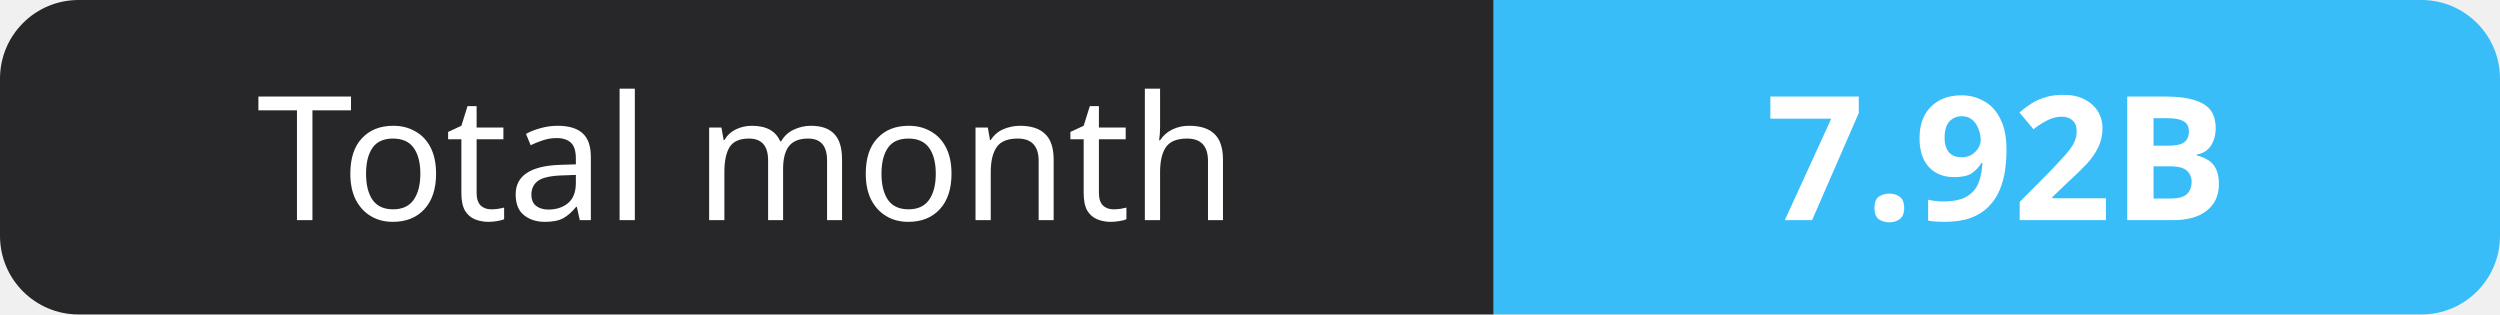
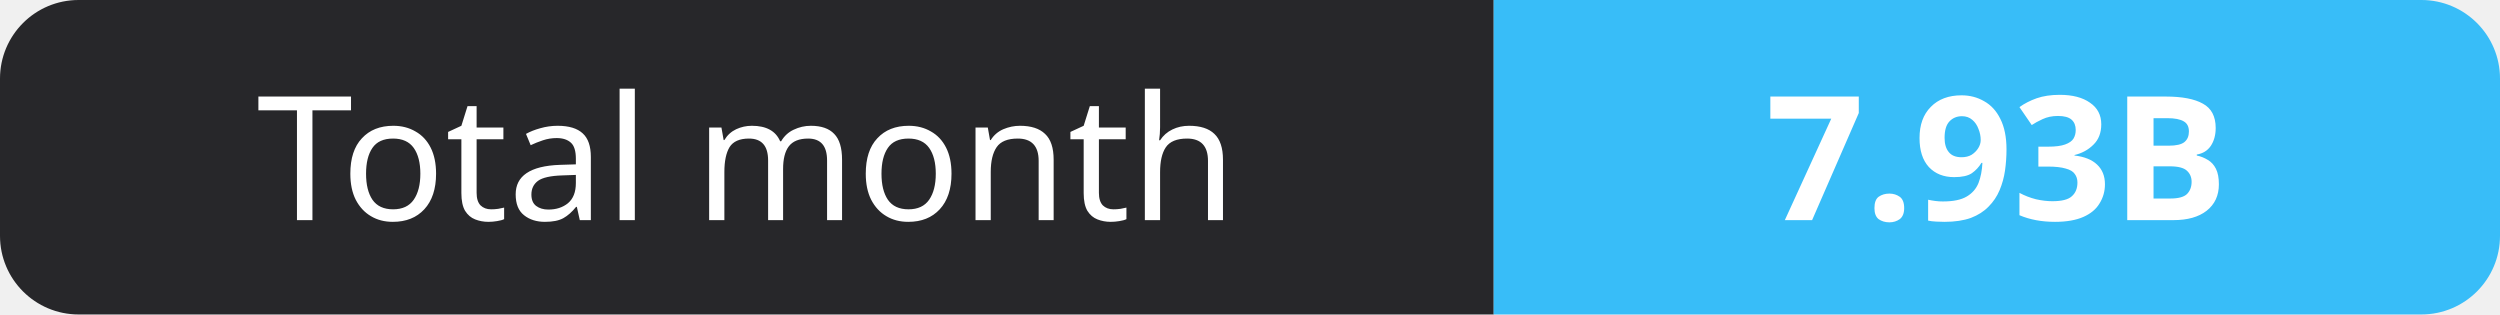
- <svg xmlns="http://www.w3.org/2000/svg" width="159" height="20" role="img" aria-label="Total month: 7.92B">
+ <svg xmlns="http://www.w3.org/2000/svg" width="159" height="20" role="img" aria-label="Total month: 7.93B">
  <clipPath id="r">
    <rect width="159" height="20" rx="5" fill="#fff" />
  </clipPath>
  <g clip-path="url(#r)">
    <rect width="95" height="20" fill="#27272a" />
    <rect x="95" width="64" height="20" fill="#38bdf8" />
  </g>
  <g fill="#fff" text-anchor="middle" font-family="Verdana,Geneva,sans-serif" font-size="11">
    <text x="47.5" y="14">Total month</text>
-     <text x="127.0" y="14" font-weight="700">7.92B</text>
+     <text x="127.0" y="14" font-weight="700">7.93B</text>
  </g>
</svg>
